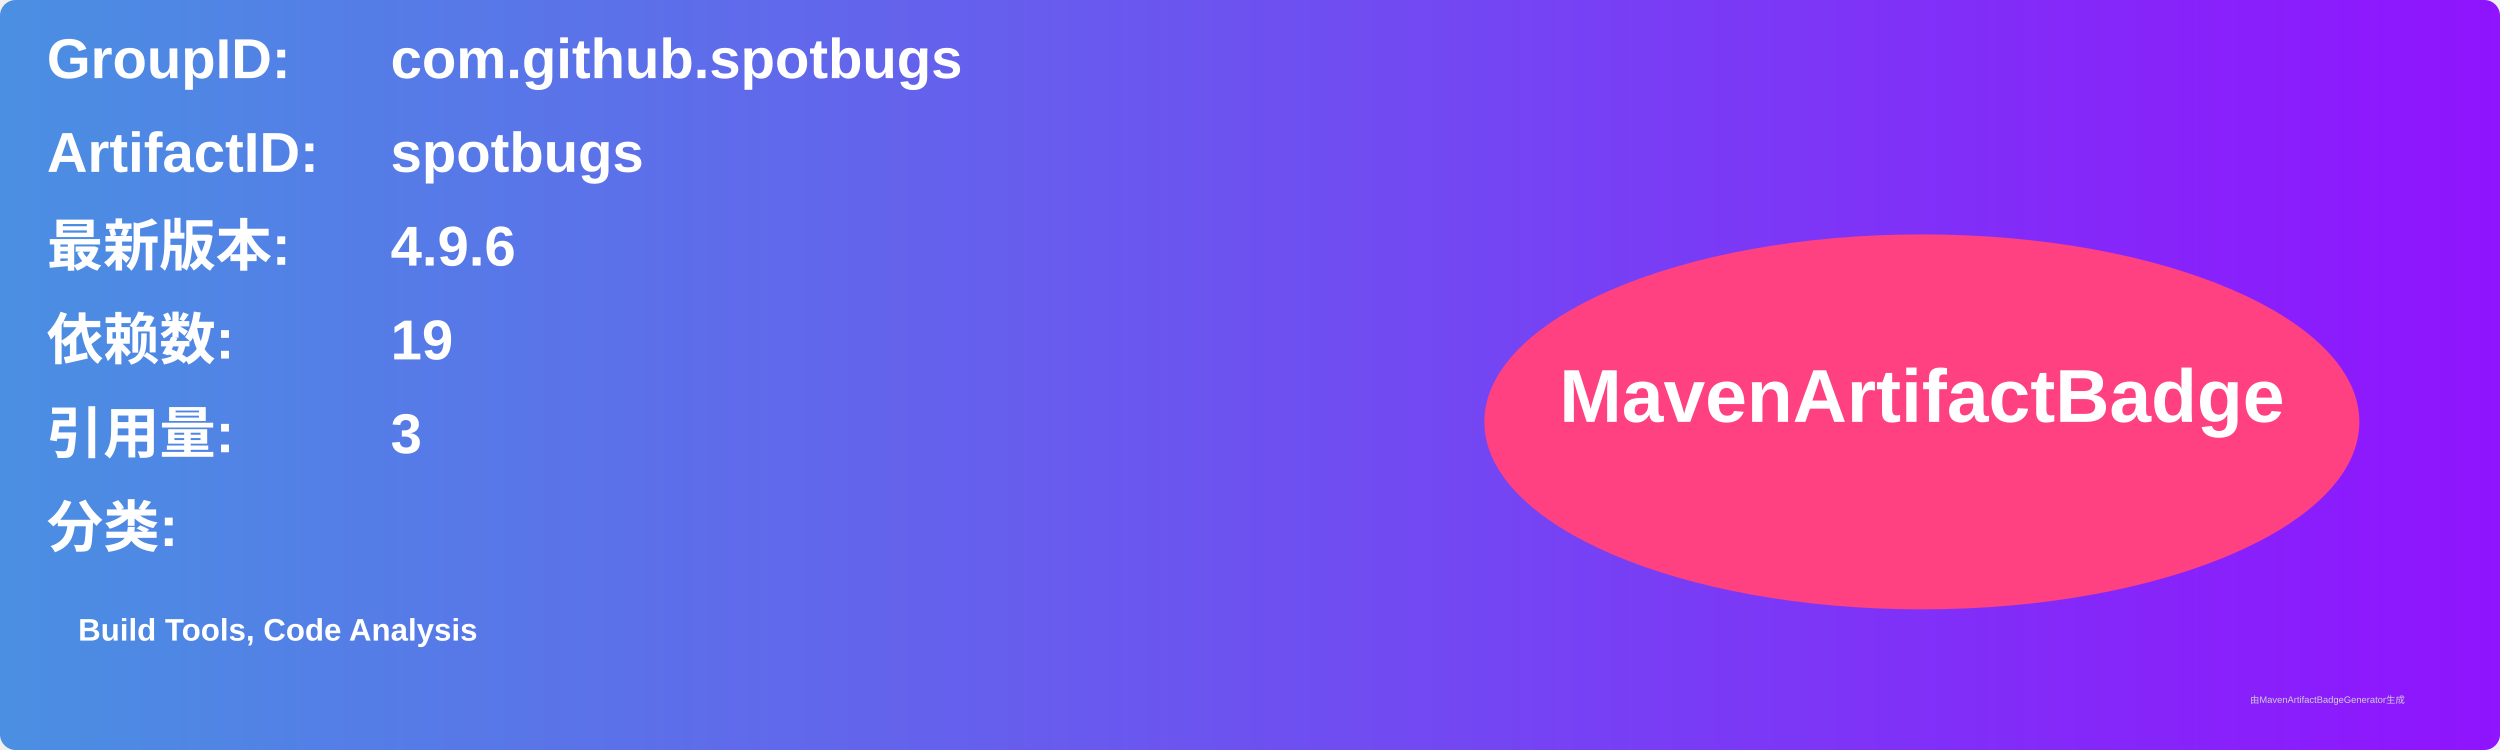
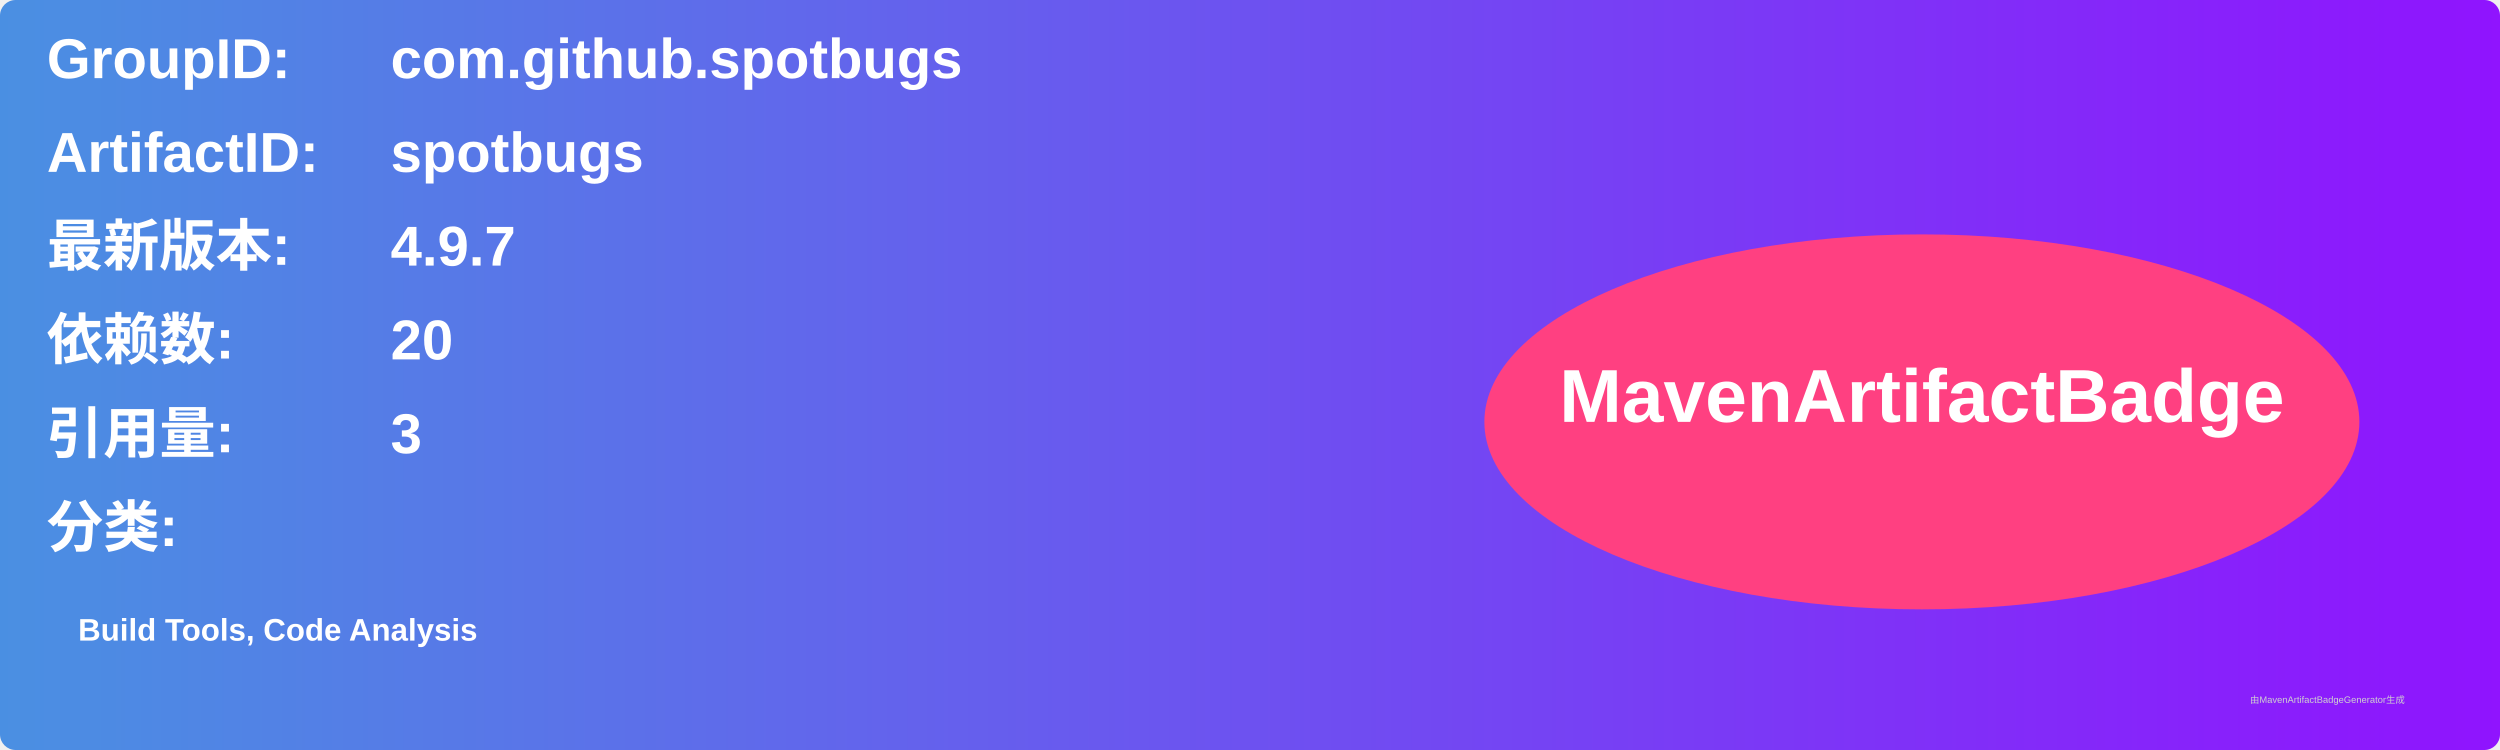
<svg xmlns="http://www.w3.org/2000/svg" width="800" height="240" viewBox="0 0 800 240">
  <linearGradient id="grad" x1="0%" y1="0%" x2="100%" y2="0%">
    <stop offset="0%" stop-color="#4a90e2" />
    <stop offset="100%" stop-color="#9013fe" />
  </linearGradient>
  <rect width="100%" height="100%" rx="5" ry="5" fill="url(#grad)" />
  <g transform="translate(15, 15)">
    <text x="0" y="10" font-family="Arial" font-size="18" fill="white" font-weight="bold" width="260">GroupID:</text>
    <text x="110" y="10" font-family="Arial" font-size="18" fill="white" font-weight="bold" width="460">com.github.spotbugs</text>
    <text x="0" y="40" font-family="Arial" font-size="18" fill="white" font-weight="bold" width="260">ArtifactID:</text>
    <text x="110" y="40" font-family="Arial" font-size="18" fill="white" font-weight="bold" width="460">spotbugs</text>
    <text x="0" y="70" font-family="Arial" font-size="18" fill="white" font-weight="bold">最新版本:</text>
    <text x="110" y="70" font-family="Arial" font-size="18" fill="white" font-weight="bold">
-       <tspan font-weight="bold">4.9.6</tspan>
+       <tspan font-weight="bold">4.9.7</tspan>
    </text>
    <text x="0" y="100" font-family="Arial" font-size="18" fill="white" font-weight="bold">依赖数: </text>
    <text x="110" y="100" font-family="Arial" font-size="18" fill="white">
-       <tspan font-weight="bold">19</tspan>
+       <tspan font-weight="bold">20</tspan>
    </text>
    <text x="0" y="130" font-family="Arial" font-size="18" fill="white" font-weight="bold">引用量: </text>
    <text x="110" y="130" font-family="Arial" font-size="18" fill="white">
      <tspan font-weight="bold">3</tspan>
    </text>
    <text x="0" y="160" font-family="Arial" font-size="18" fill="white" font-weight="bold">分类:</text>
    <text x="10" y="190" font-family="Arial" font-size="10" fill="white">
      <tspan font-weight="bold">Build Tools, Code Analysis</tspan>
    </text>
    <ellipse cx="600" cy="120" rx="140" ry="60" fill="#ff4081" />
    <text x="600" y="120" text-anchor="middle" font-family="Arial" font-size="24" fill="white" font-weight="bold">MavenArtifactBadge</text>
  </g>
  <text x="720" y="225" font-family="Arial" font-size="3" fill="#d0d0d0">由MavenArtifactBadgeGenerator生成</text>
</svg>
